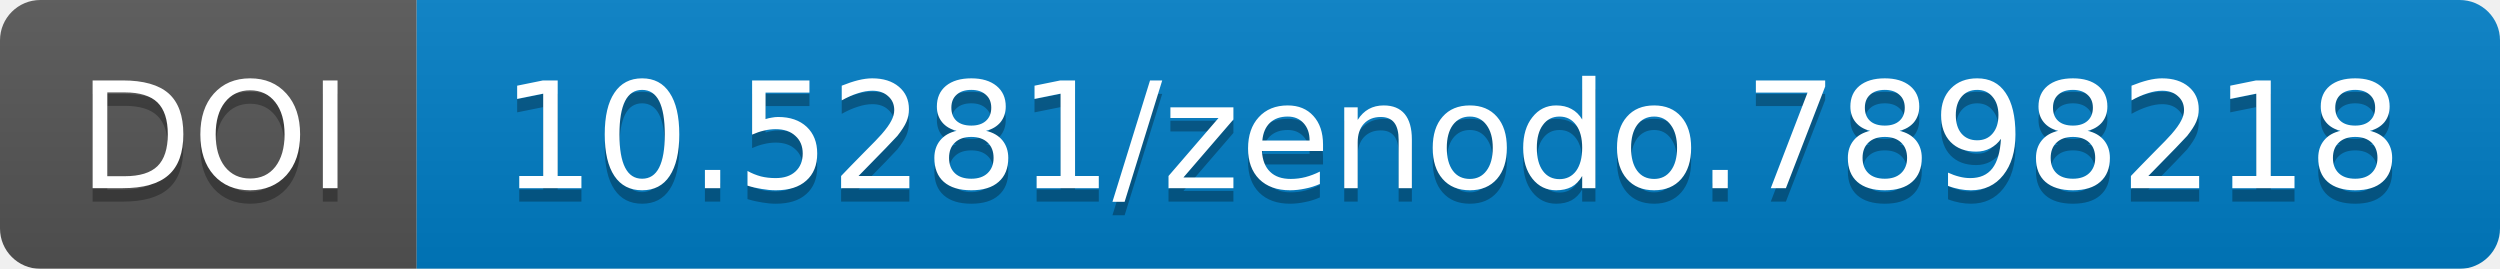
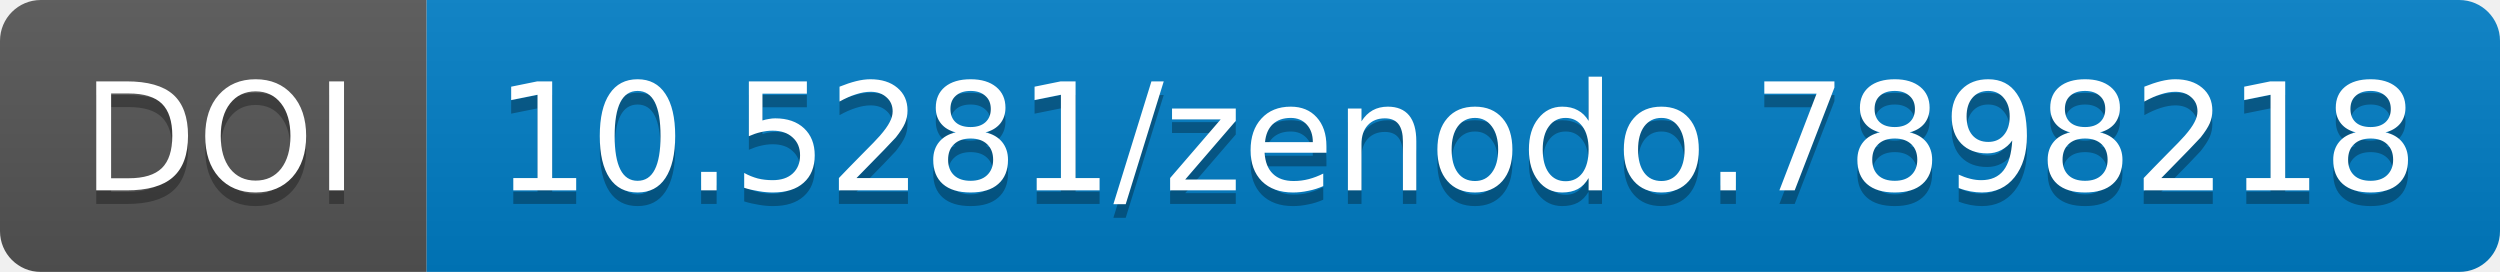
- <svg xmlns="http://www.w3.org/2000/svg" width="186" height="20">
+ <svg xmlns="http://www.w3.org/2000/svg" width="183.859" height="20">
  <linearGradient id="b" x2="0" y2="100%">
    <stop offset="0" stop-color="#bbb" stop-opacity=".1" />
    <stop offset="1" stop-opacity=".1" />
  </linearGradient>
-   <mask id="a" width="186" height="20">
-     <rect width="186" height="20" rx="3" fill="#fff" />
+   <mask id="a" width="183.859" height="20">
+     <rect width="183.859" height="20" rx="3" fill="#fff" />
  </mask>
  <g mask="url(#a)">
-     <path fill="#555" d="M0 0h31v20H0z" />
-     <path fill="#007ec6" d="M31 0h155v20H31z" />
-     <path fill="url(#b)" d="M0 0h186v20H0z" />
+     <path fill="#555" d="M0 0h31.375v20H0z" />
+     <path fill="#007ec6" d="M31.375 0h152.484v20H31.375z" />
+     <path fill="url(#b)" d="M0 0h183.859v20H0z" />
  </g>
  <g fill="#fff" text-anchor="middle" font-family="DejaVu Sans,         Verdana,Geneva,sans-serif" font-size="11">
-     <text x="16" y="15" fill="#010101" fill-opacity=".3">
+     <text x="16.188" y="15" fill="#010101" fill-opacity=".3">
                DOI
            </text>
-     <text x="16" y="14">
+     <text x="16.188" y="14">
                DOI
            </text>
-     <text x="108" y="15" fill="#010101" fill-opacity=".3">
+     <text x="107.117" y="15" fill="#010101" fill-opacity=".3">
                10.5281/zenodo.7898218
            </text>
-     <text x="108" y="14">
+     <text x="107.117" y="14">
                10.5281/zenodo.7898218
            </text>
  </g>
</svg>
